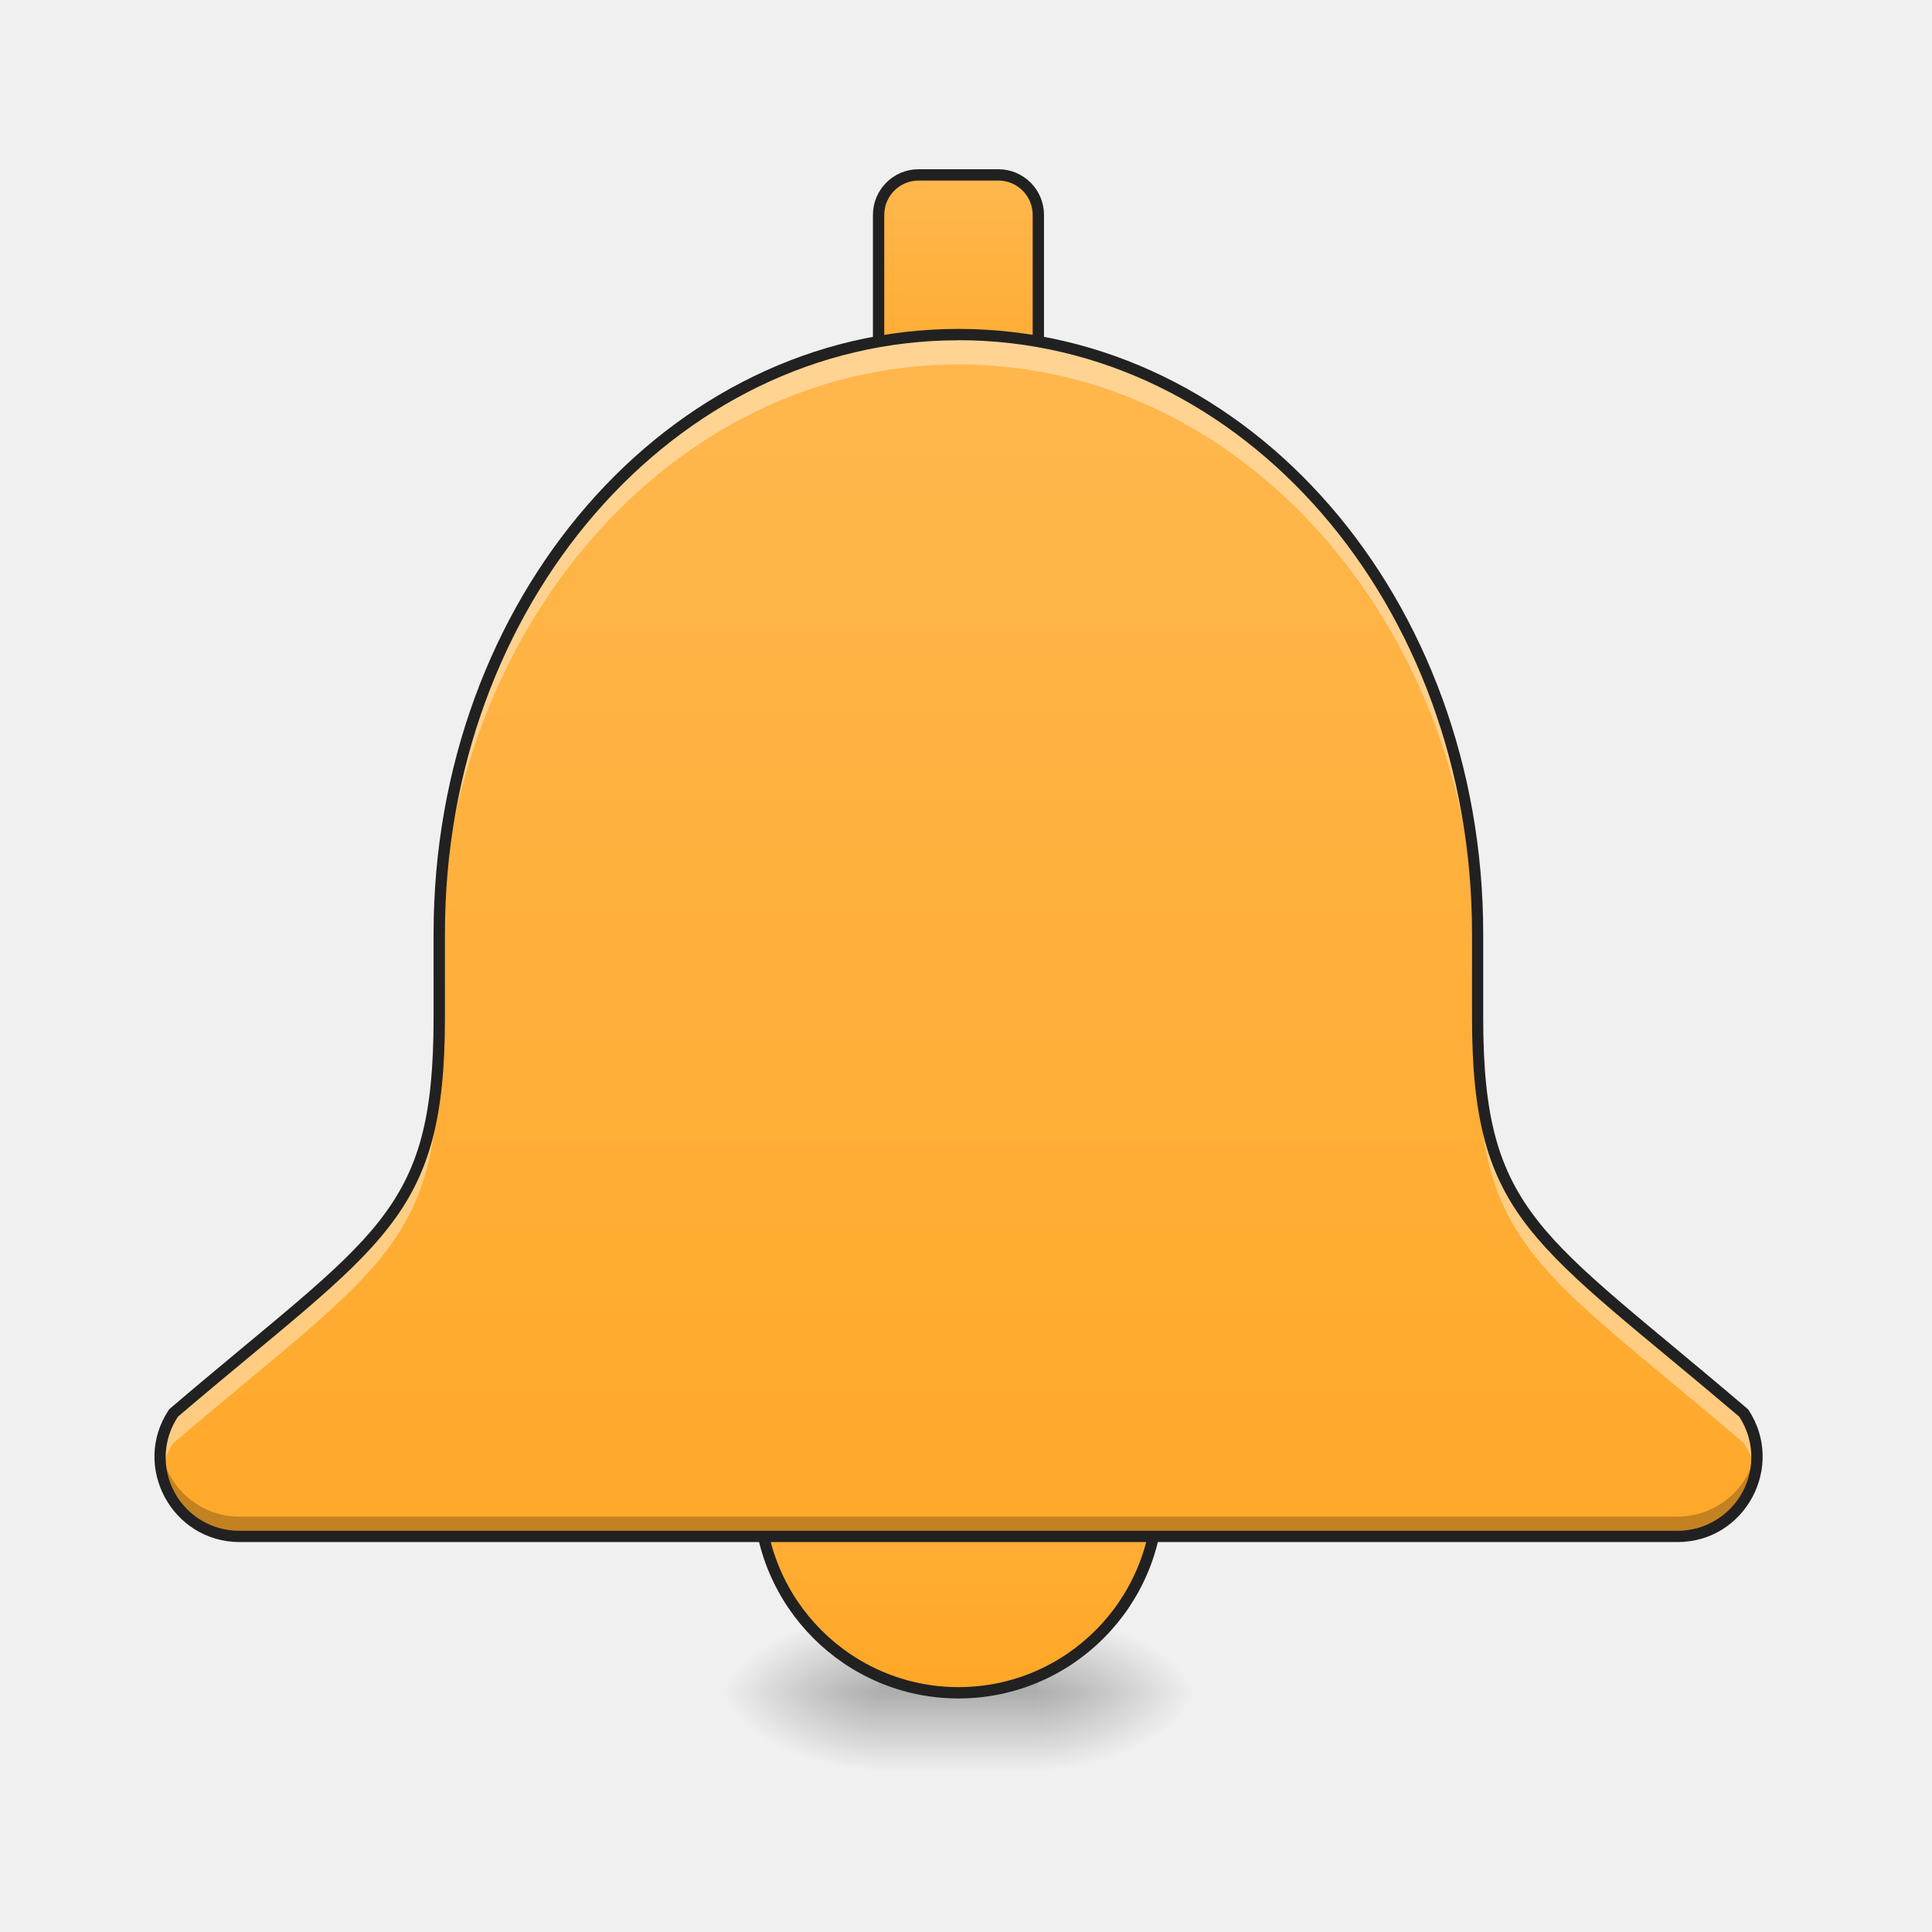
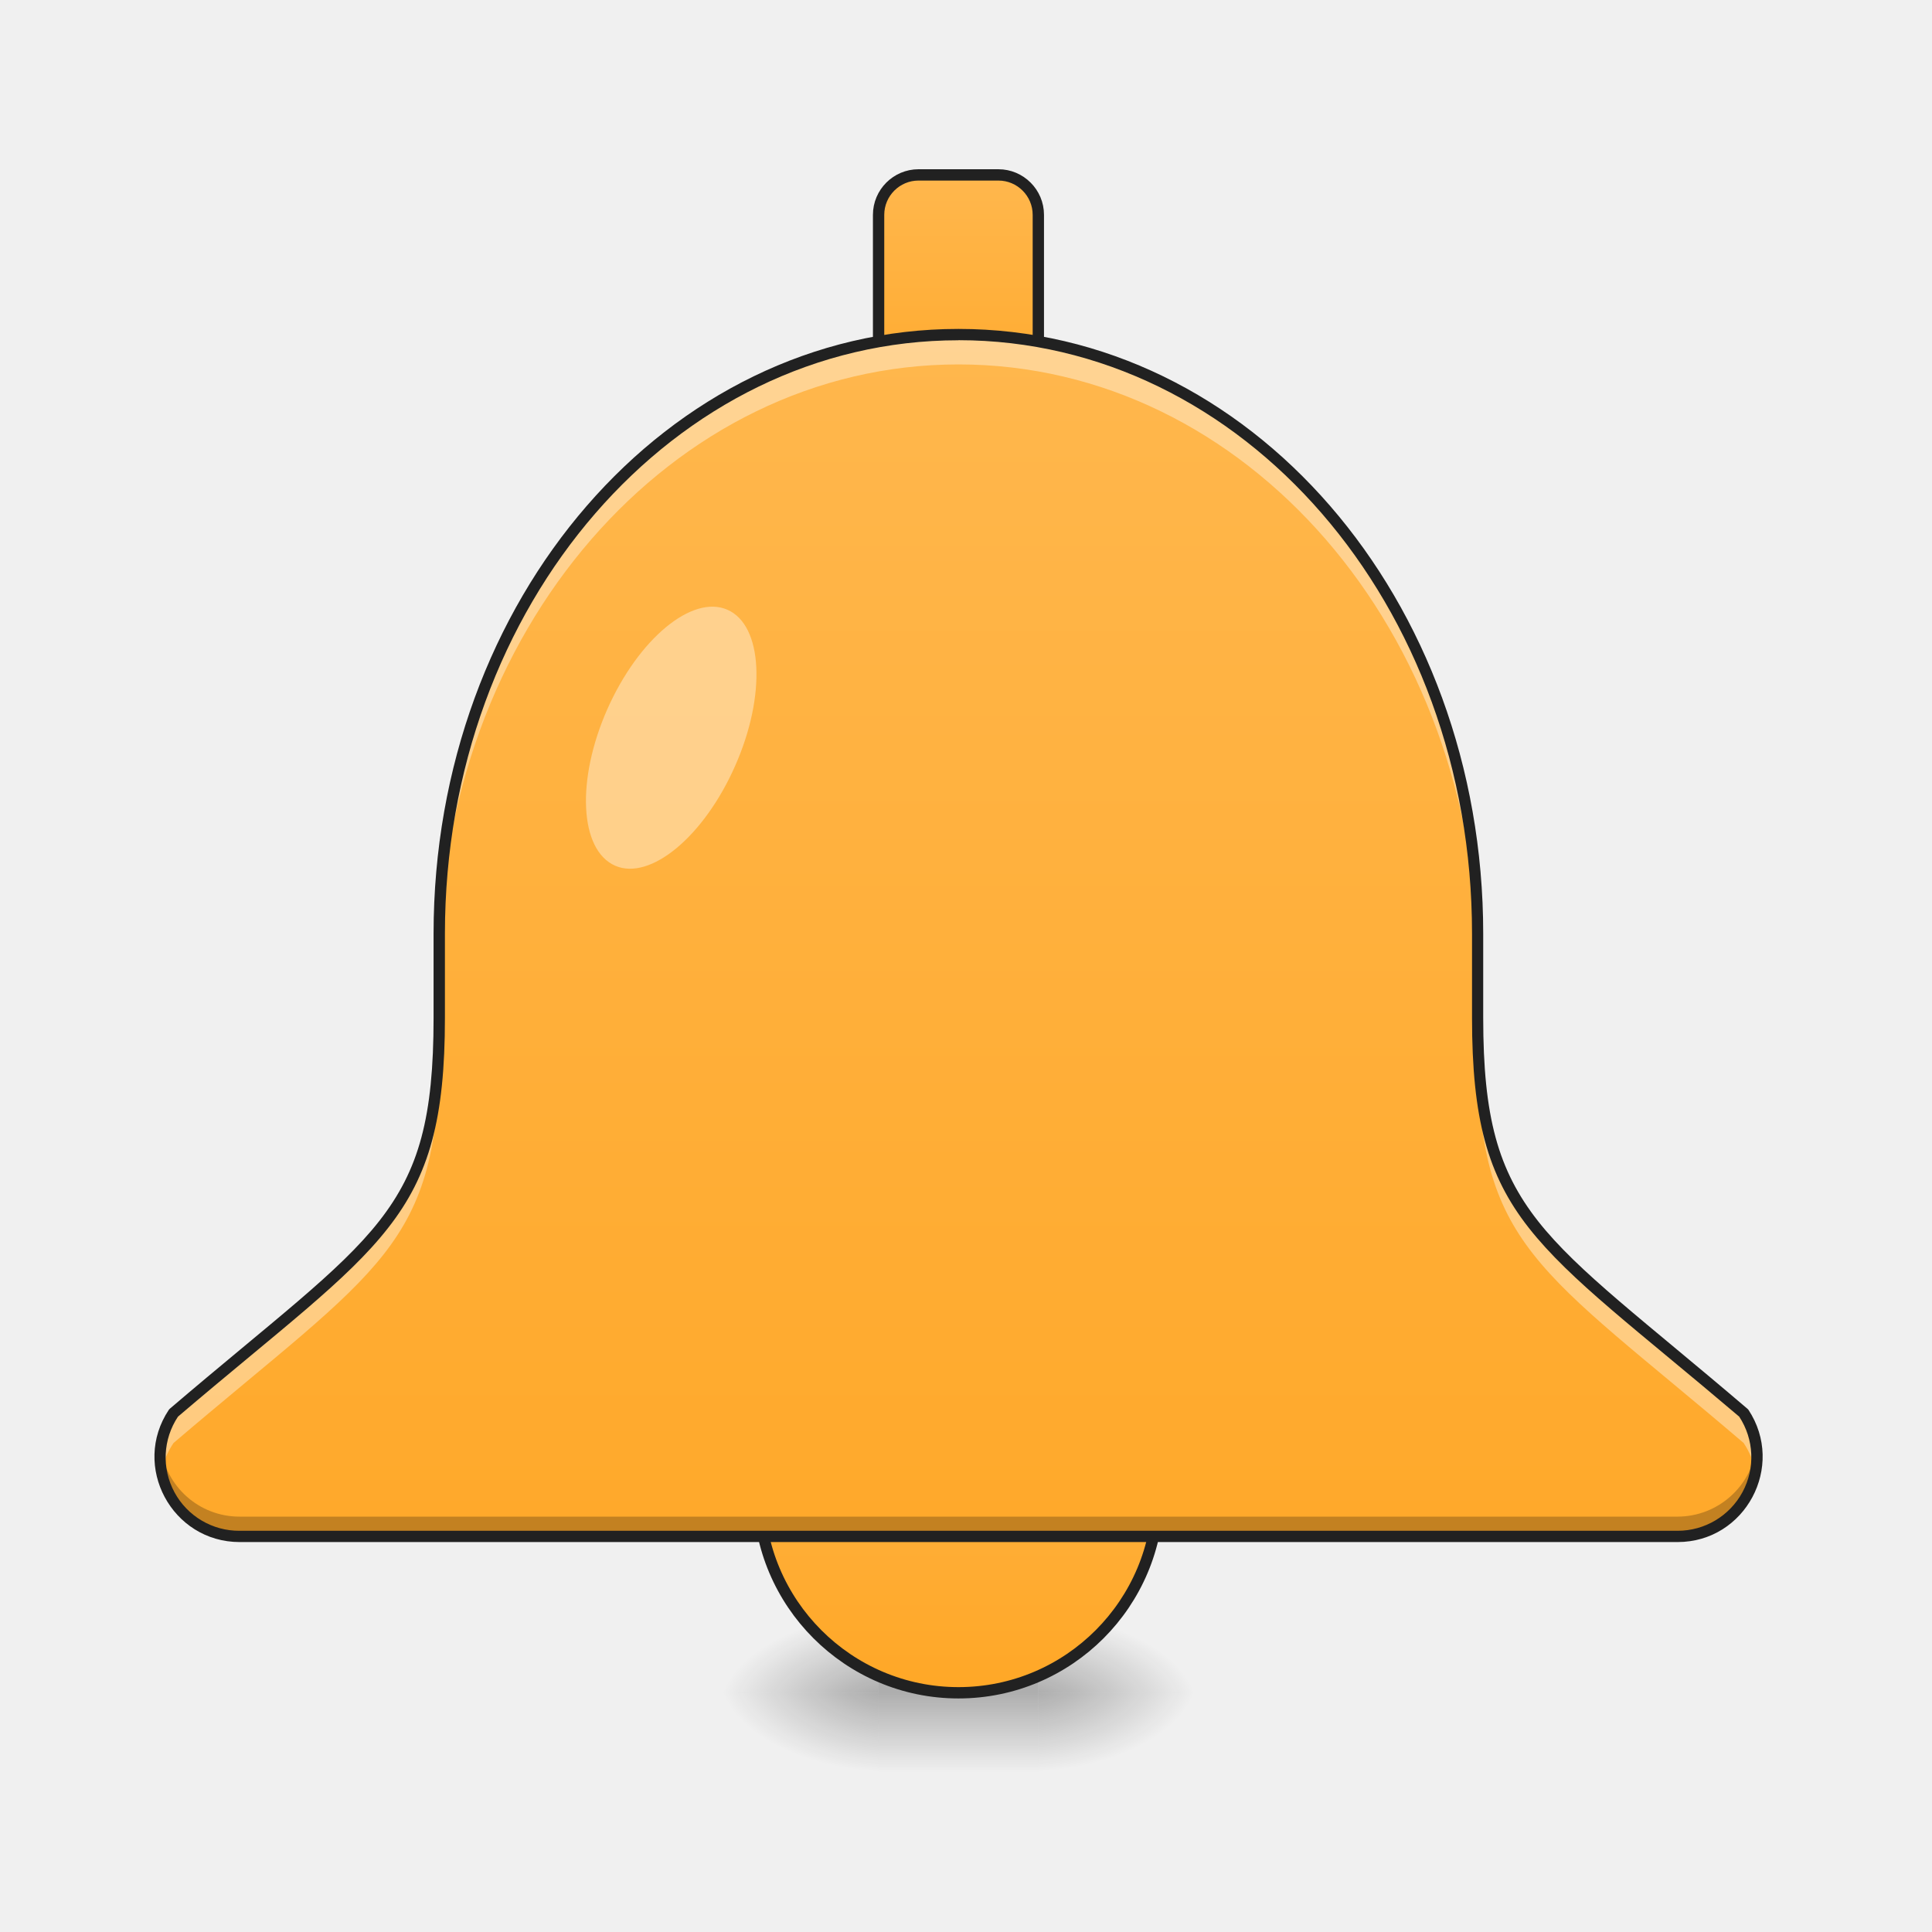
<svg xmlns="http://www.w3.org/2000/svg" width="32" height="32" viewBox="0 0 24 24">
  <defs>
    <radialGradient id="a" gradientUnits="userSpaceOnUse" cx="450.909" cy="189.579" fx="450.909" fy="189.579" r="21.167" gradientTransform="matrix(0 -.0586 -.10548 0 32.648 47.696)">
      <stop offset="0" stop-opacity=".314" />
      <stop offset=".222" stop-opacity=".275" />
      <stop offset="1" stop-opacity="0" />
    </radialGradient>
    <radialGradient id="b" gradientUnits="userSpaceOnUse" cx="450.909" cy="189.579" fx="450.909" fy="189.579" r="21.167" gradientTransform="matrix(0 .0586 .10548 0 -8.833 -5.646)">
      <stop offset="0" stop-opacity=".314" />
      <stop offset=".222" stop-opacity=".275" />
      <stop offset="1" stop-opacity="0" />
    </radialGradient>
    <radialGradient id="c" gradientUnits="userSpaceOnUse" cx="450.909" cy="189.579" fx="450.909" fy="189.579" r="21.167" gradientTransform="matrix(0 -.0586 .10548 0 -8.833 47.696)">
      <stop offset="0" stop-opacity=".314" />
      <stop offset=".222" stop-opacity=".275" />
      <stop offset="1" stop-opacity="0" />
    </radialGradient>
    <radialGradient id="d" gradientUnits="userSpaceOnUse" cx="450.909" cy="189.579" fx="450.909" fy="189.579" r="21.167" gradientTransform="matrix(0 .0586 -.10548 0 32.648 -5.646)">
      <stop offset="0" stop-opacity=".314" />
      <stop offset=".222" stop-opacity=".275" />
      <stop offset="1" stop-opacity="0" />
    </radialGradient>
    <linearGradient id="e" gradientUnits="userSpaceOnUse" x1="255.323" y1="233.5" x2="255.323" y2="254.667" gradientTransform="matrix(.01002 0 0 .04688 10.093 10.08)">
      <stop offset="0" stop-opacity=".275" />
      <stop offset="1" stop-opacity="0" />
    </linearGradient>
    <linearGradient id="f" gradientUnits="userSpaceOnUse" x1="254" y1="-94.583" x2="254" y2="-168.667">
      <stop offset="0" stop-color="#ffa726" />
      <stop offset="1" stop-color="#ffb74d" />
    </linearGradient>
    <linearGradient id="g" gradientUnits="userSpaceOnUse" x1="254" y1="233.5" x2="254" y2="127.667">
      <stop offset="0" stop-color="#ffa726" />
      <stop offset="1" stop-color="#ffb74d" />
    </linearGradient>
-     <linearGradient id="h" gradientUnits="userSpaceOnUse" x1="960" y1="1695.118" x2="960" y2="335.118" gradientTransform="scale(.0124)">
+     <linearGradient id="h" gradientUnits="userSpaceOnUse" x1="960" y1="1695.118" x2="960" y2="335.118" gradientTransform="matrix(.0124 0 0 .0124 0 0)">
      <stop offset="0" stop-color="#ffa726" />
      <stop offset="1" stop-color="#ffb74d" />
    </linearGradient>
  </defs>
  <path d="M12.898 21.027h1.985v-.996h-1.985zm0 0" fill="url(#a)" />
  <path d="M10.914 21.027H8.93v.993h1.984zm0 0" fill="url(#b)" />
  <path d="M10.914 21.027H8.93v-.996h1.984zm0 0" fill="url(#c)" />
  <path d="M12.898 21.027h1.985v.993h-1.985zm0 0" fill="url(#d)" />
  <path d="M10.914 20.777h1.984v1.243h-1.984zm0 0" fill="url(#e)" />
  <path d="M243.393-168.671h21.165c5.833 0 10.582 4.75 10.582 10.582v52.912c0 5.833-4.75 10.582-10.582 10.582h-21.165c-5.832 0-10.582-4.75-10.582-10.582v-52.912c0-5.833 4.75-10.582 10.582-10.582zm0 0" transform="matrix(.04688 0 0 .04688 0 10.08)" fill="url(#f)" stroke-width="3" stroke-linecap="round" stroke-linejoin="round" stroke="#212121" />
  <path d="M253.976 127.634c29.247 0 52.911 23.748 52.911 52.912 0 29.247-23.664 52.995-52.911 52.995-29.164 0-52.912-23.748-52.912-52.995 0-29.164 23.748-52.912 52.912-52.912zm0 0" transform="matrix(.04688 0 0 .04688 0 10.08)" fill="url(#g)" stroke-width="3" stroke-linecap="round" stroke-linejoin="round" stroke="#212121" />
  <path d="M11.906 4.156c-3.57 0-6.449 3.32-6.449 7.442v1.047c0 2.48-.742 2.726-3.3 4.906a.987.987 0 0 0 .82 1.535H20.84a.988.988 0 0 0 .82-1.535c-2.558-2.18-3.305-2.426-3.305-4.906v-1.047c0-4.121-2.875-7.442-6.449-7.442zm0 0" fill="url(#h)" />
  <path d="M11.906 4.156c-3.57 0-6.449 3.32-6.449 7.442v.375c0-4.125 2.879-7.446 6.45-7.446 3.573 0 6.448 3.32 6.448 7.446v-.375c0-4.121-2.875-7.442-6.449-7.442zm-6.449 8.489c0 2.48-.742 2.726-3.3 4.906a.99.99 0 0 0-.153.734.999.999 0 0 1 .152-.36c2.559-2.183 3.301-2.429 3.301-4.91zm12.898 0v.37c0 2.481.747 2.727 3.305 4.91a.99.99 0 0 1 .149.36.987.987 0 0 0-.149-.734c-2.558-2.18-3.305-2.426-3.305-4.906zm0 0" fill="#fff" fill-opacity=".392" />
  <path d="M1.996 17.973a.986.986 0 0 0 .98 1.113H20.84a.99.99 0 0 0 .98-1.113.99.99 0 0 1-.98.867H2.977a.984.984 0 0 1-.98-.867zm0 0" fill-opacity=".235" />
  <path d="M11.906 4.086c-3.617 0-6.52 3.355-6.52 7.512v1.047c0 1.23-.179 1.89-.675 2.523-.496.633-1.32 1.238-2.602 2.332l-.011.012c-.47.703.039 1.644.879 1.644H20.84c.84 0 1.344-.941.879-1.644a64.74 64.74 0 0 0-.012-.012c-1.281-1.094-2.105-1.7-2.602-2.332-.496-.633-.68-1.293-.68-2.523v-1.047c0-4.157-2.902-7.512-6.519-7.512zm0 .14c3.531 0 6.38 3.282 6.38 7.372v1.047c0 1.246.19 1.953.706 2.609.516.656 1.34 1.262 2.613 2.344a.915.915 0 0 1-.765 1.418H2.977a.912.912 0 0 1-.766-1.418c1.27-1.082 2.098-1.688 2.61-2.344.515-.656.706-1.363.706-2.61v-1.046c0-4.09 2.852-7.371 6.38-7.371zm0 0" fill="#212121" />
+   <path d="M9.035 7.574c.442.192.485 1.063.098 1.938-.387.879-1.055 1.433-1.492 1.242-.442-.195-.485-1.063-.098-1.941.387-.876 1.055-1.43 1.492-1.239zm0 0" fill="#fff" fill-opacity=".392" />
</svg>
